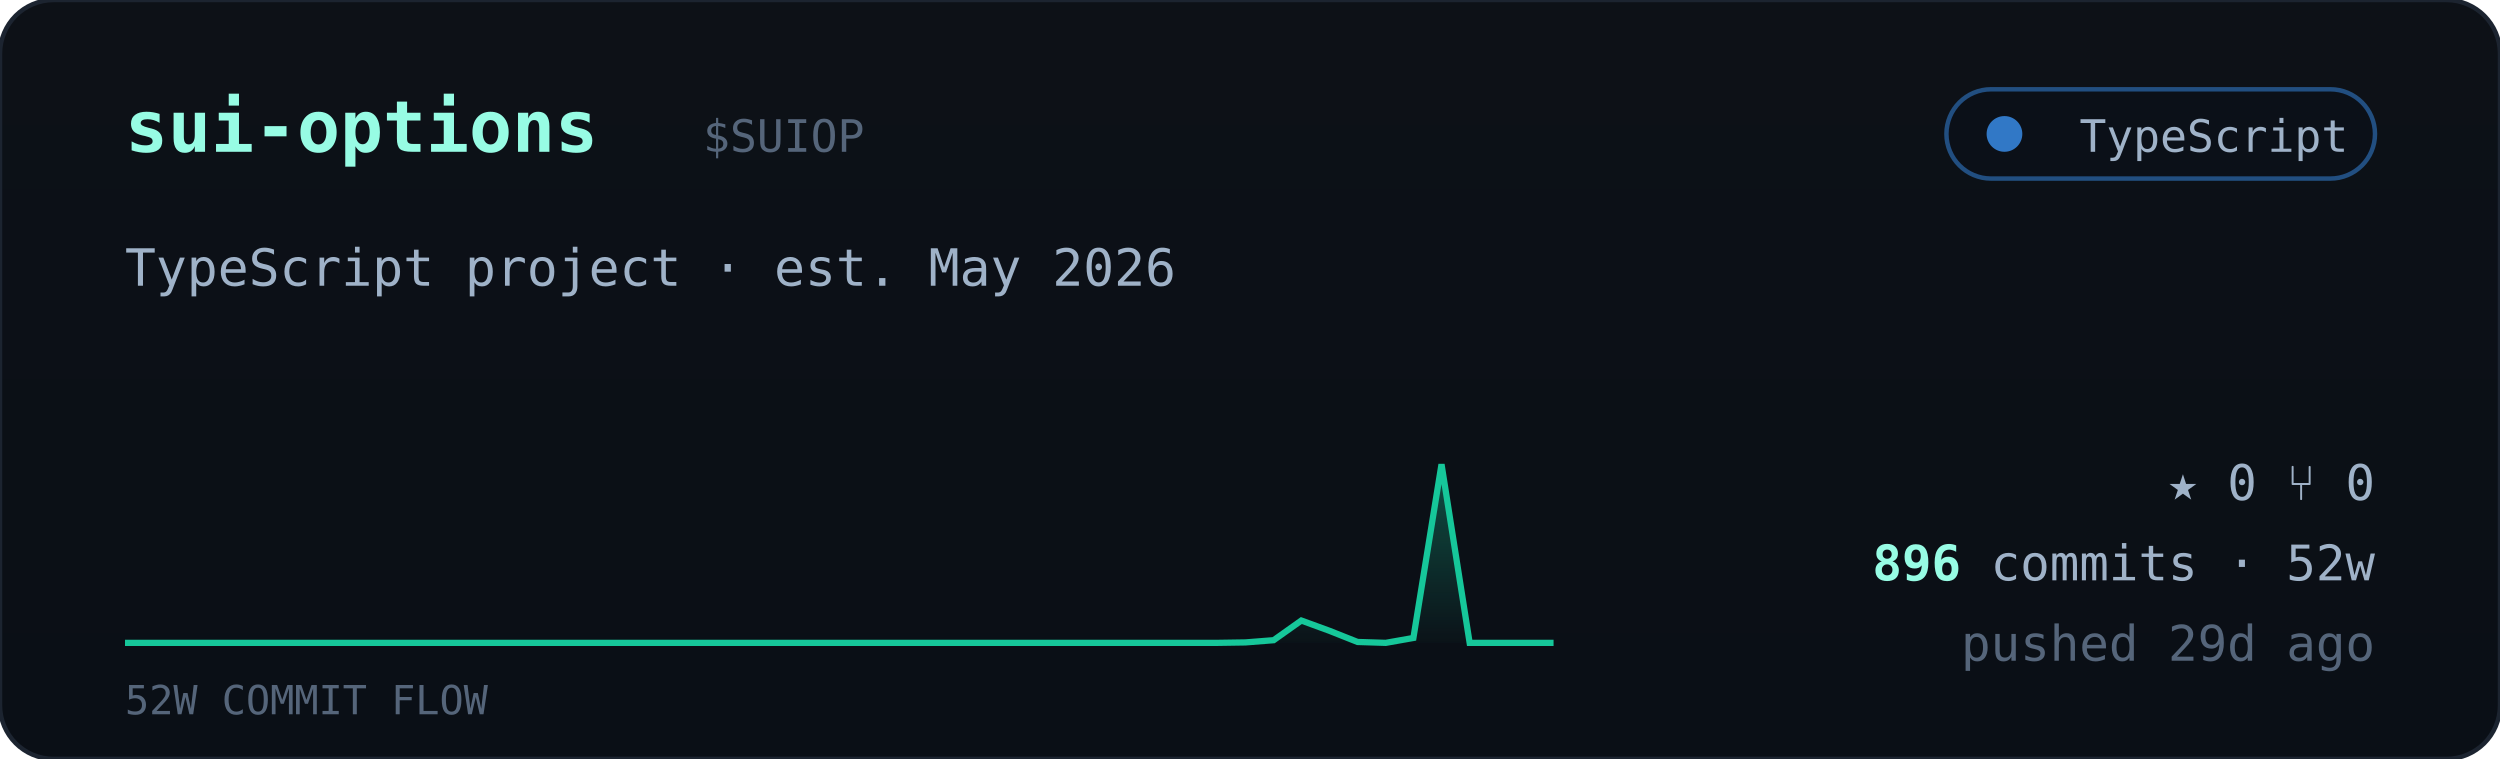
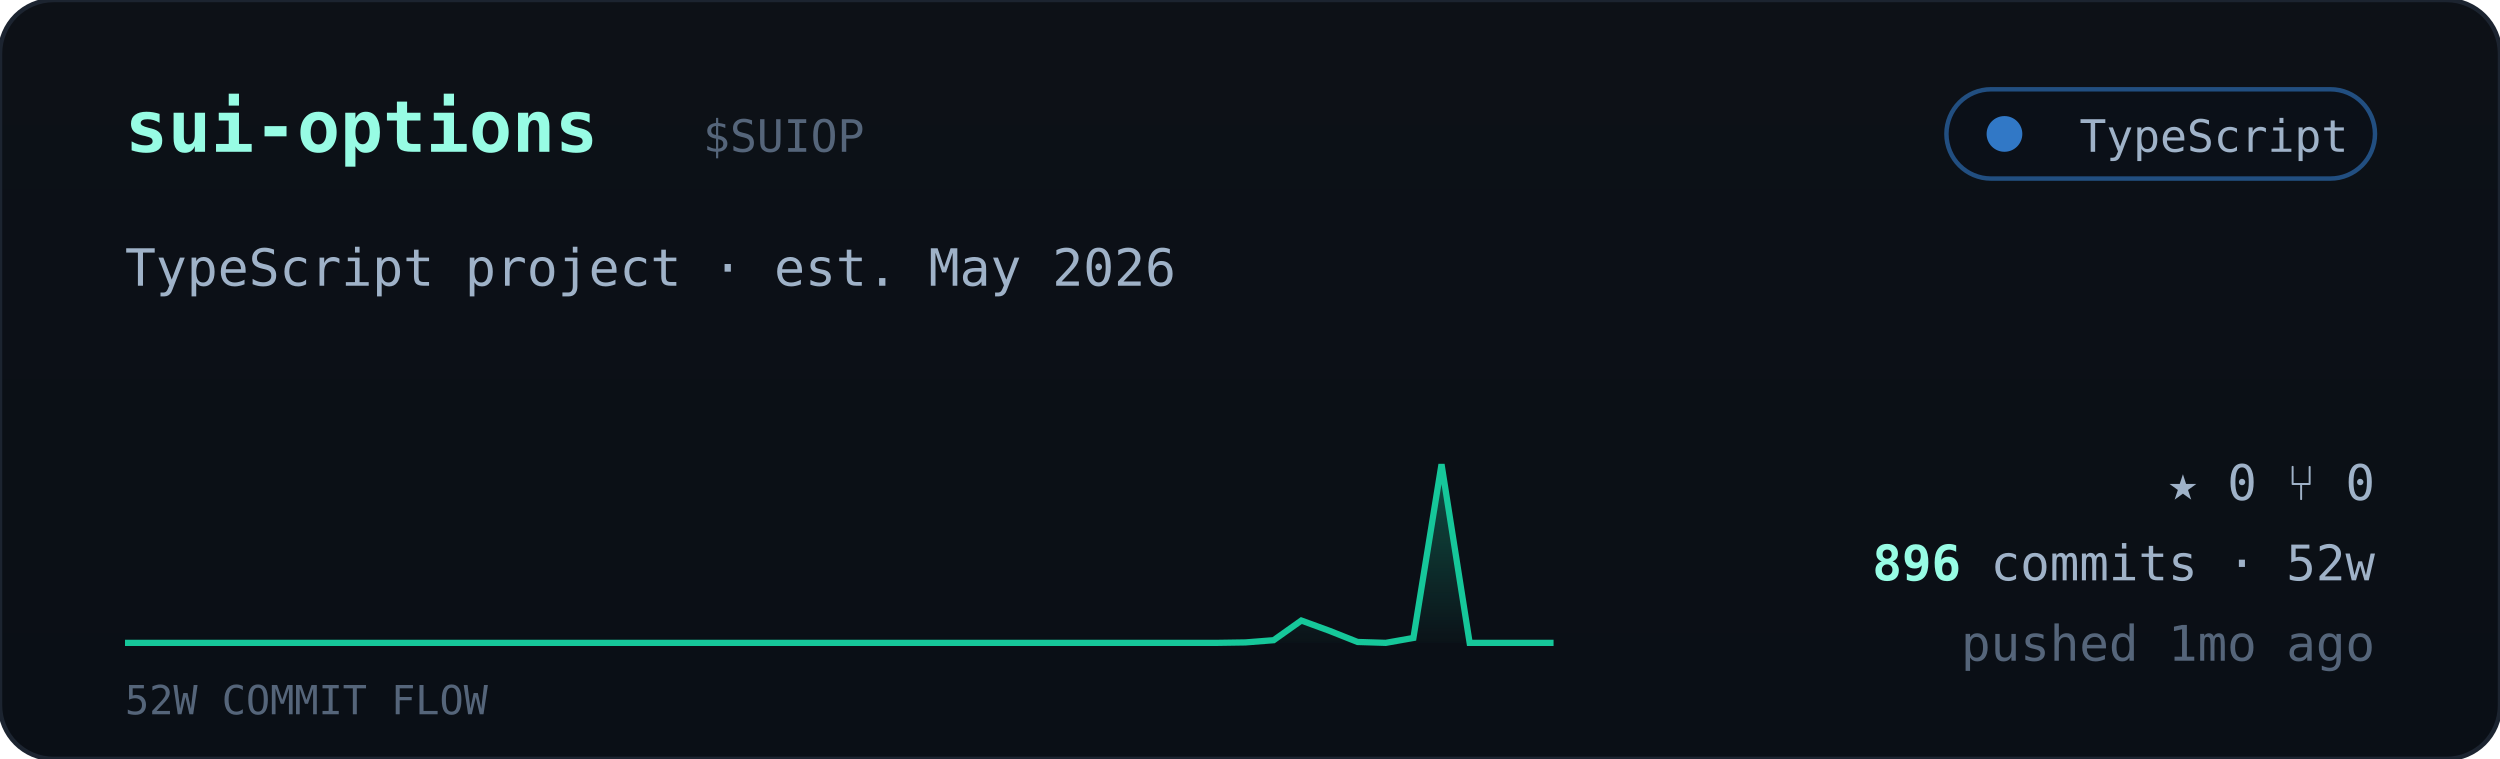
<svg xmlns="http://www.w3.org/2000/svg" viewBox="0 0 560 170" width="560" font-family="ui-monospace,'JetBrains Mono','SF Mono',Menlo,Consolas,monospace">
  <defs>
    <linearGradient id="cardbg" x1="0" y1="0" x2="0" y2="1">
      <stop offset="0" stop-color="#0d1117" />
      <stop offset="1" stop-color="#0a0f16" />
    </linearGradient>
    <linearGradient id="sparkfill" x1="0" y1="0" x2="0" y2="1">
      <stop offset="0" stop-color="#16c79a" stop-opacity="0.35" />
      <stop offset="1" stop-color="#16c79a" stop-opacity="0.02" />
    </linearGradient>
  </defs>
  <rect width="560" height="170" rx="12" fill="url(#cardbg)" stroke="#1c2430" />
  <text x="28" y="34" font-size="16" font-weight="700" fill="#97fce4">sui-options</text>
  <text x="157.5" y="34" font-size="10" fill="#55657a">$SUIOP</text>
  <g>
    <rect x="436" y="20" width="96" height="20" rx="10" fill="#0b1018" stroke="#3178c6" stroke-opacity="0.6" />
    <circle cx="449" cy="30" r="4" fill="#3178c6" />
    <text x="526" y="34" text-anchor="end" font-size="10" fill="#9fb2c8">TypeScript</text>
  </g>
  <text x="28" y="64" font-size="11.5" fill="#9fb2c8">TypeScript project · est. May 2026</text>
  <polygon points="28,144 28.0,144.0 34.3,144.0 40.5,144.0 46.8,144.0 53.1,144.0 59.4,144.0 65.6,144.0 71.9,144.0 78.2,144.0 84.5,144.0 90.7,144.0 97.0,144.0 103.3,144.0 109.6,144.0 115.8,144.0 122.1,144.0 128.4,144.0 134.7,144.0 140.9,144.0 147.2,144.0 153.5,144.0 159.8,144.0 166.0,144.0 172.3,144.0 178.6,144.0 184.9,144.0 191.1,144.0 197.4,144.0 203.7,144.0 210.0,144.0 216.2,144.0 222.5,144.0 228.8,144.0 235.1,144.0 241.3,144.0 247.6,144.0 253.9,144.0 260.2,144.0 266.4,144.0 272.7,144.0 279.0,143.9 285.3,143.4 291.5,139.0 297.8,141.3 304.1,143.8 310.4,144.0 316.6,142.9 322.9,104.0 329.2,144.0 335.5,144.0 341.7,144.0 348.0,144.0 348,144" fill="url(#sparkfill)" />
  <polyline points="28.0,144.0 34.3,144.0 40.5,144.0 46.8,144.0 53.1,144.0 59.4,144.0 65.6,144.0 71.9,144.0 78.2,144.0 84.5,144.0 90.7,144.0 97.0,144.0 103.3,144.0 109.6,144.0 115.8,144.0 122.1,144.0 128.4,144.0 134.7,144.0 140.9,144.0 147.2,144.0 153.5,144.0 159.8,144.0 166.0,144.0 172.3,144.0 178.6,144.0 184.9,144.0 191.1,144.0 197.4,144.0 203.7,144.0 210.0,144.0 216.2,144.0 222.5,144.0 228.8,144.0 235.1,144.0 241.3,144.0 247.6,144.0 253.9,144.0 260.2,144.0 266.4,144.0 272.7,144.0 279.0,143.9 285.3,143.4 291.5,139.0 297.8,141.3 304.1,143.8 310.4,144.0 316.6,142.9 322.9,104.0 329.2,144.0 335.5,144.0 341.7,144.0 348.0,144.0" fill="none" stroke="#16c79a" stroke-width="1.4" />
  <text x="28" y="160" font-size="9" fill="#55657a">52W COMMIT FLOW</text>
  <g font-size="11" fill="#9fb2c8">
    <text x="532" y="112" text-anchor="end">★ 0   ⑂ 0</text>
    <text x="532" y="130" text-anchor="end">
      <tspan fill="#97fce4" font-weight="700">896</tspan> commits · 52w</text>
-     <text x="532" y="148" text-anchor="end" fill="#55657a">pushed 29d ago</text>
+     <text x="532" y="148" text-anchor="end" fill="#55657a">pushed 1mo ago</text>
  </g>
</svg>
